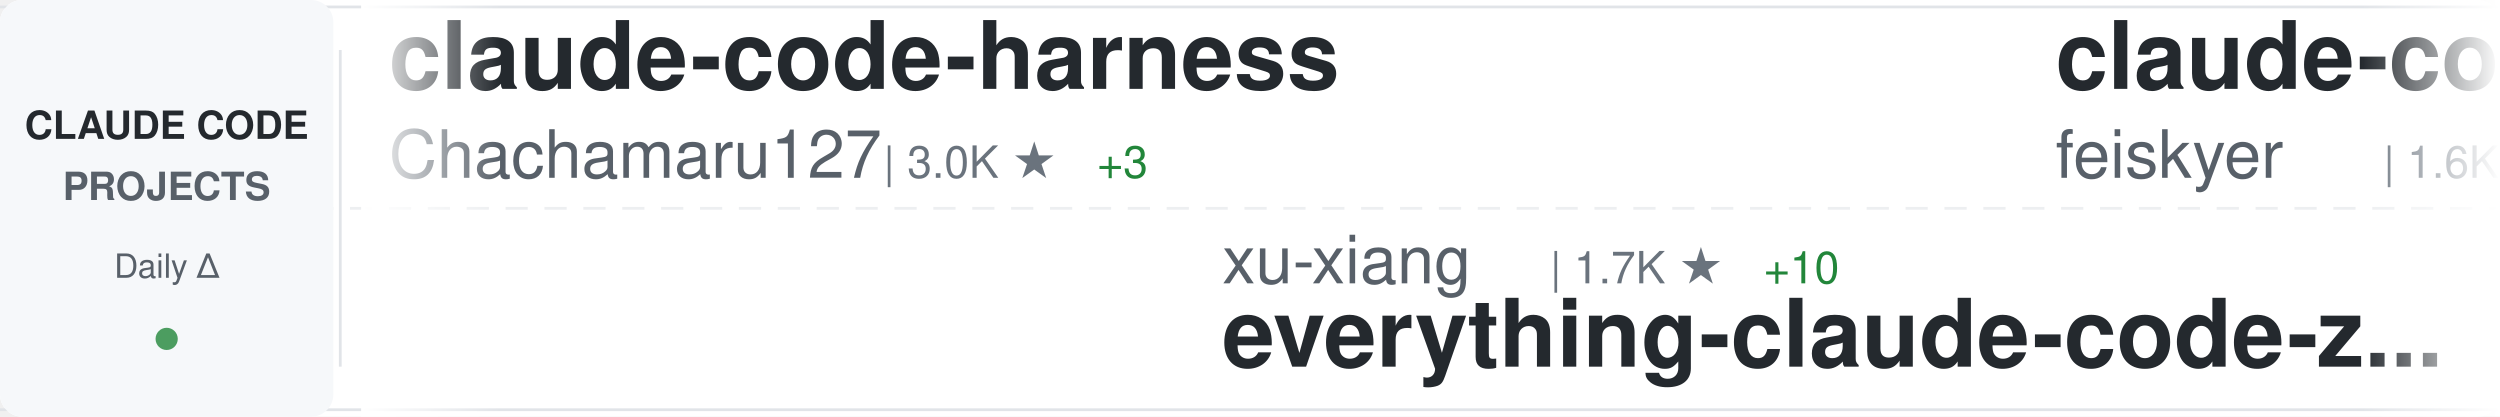
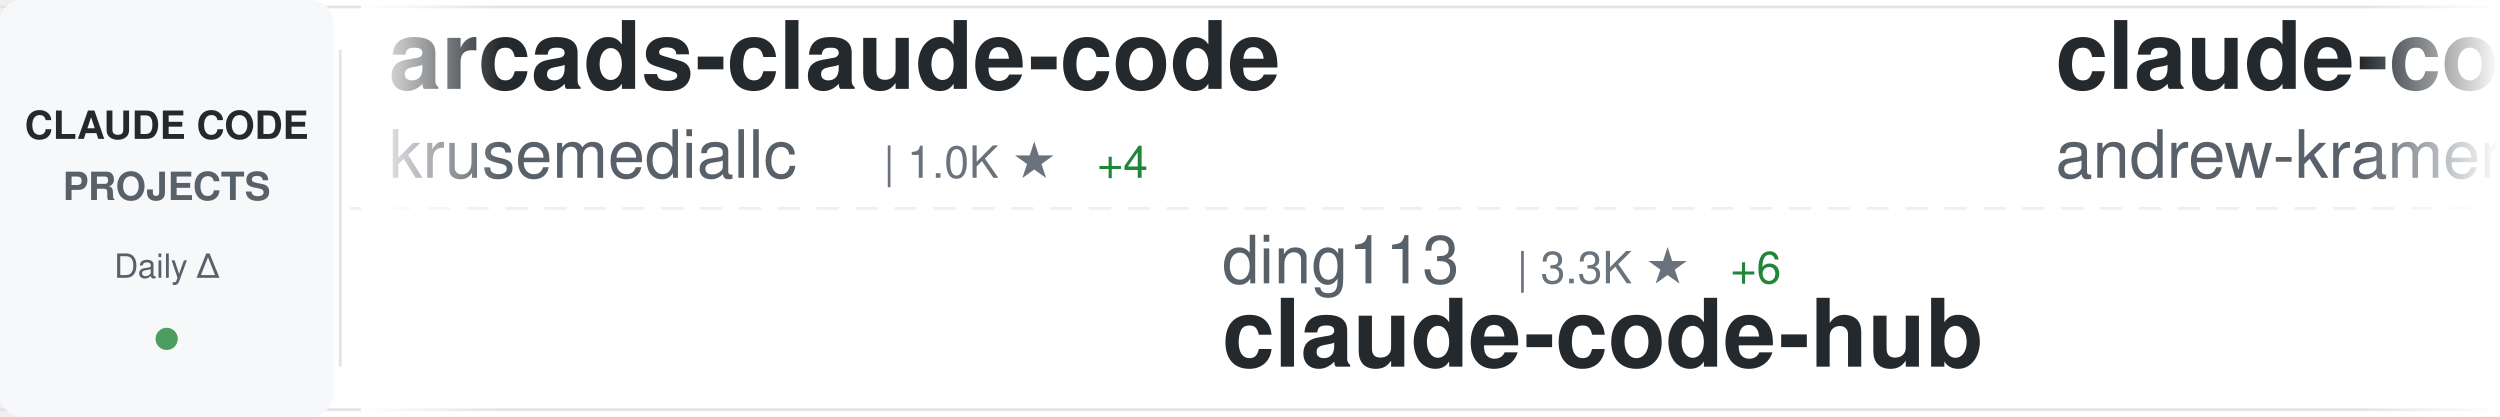
<svg xmlns="http://www.w3.org/2000/svg" width="900" height="150">
  <defs>
    <linearGradient id="awesomeLeftFade" x1="0%" y1="0%" x2="100%" y2="0%">
      <stop offset="0%" style="stop-color:#ffffff;stop-opacity:1" />
      <stop offset="100%" style="stop-color:#ffffff;stop-opacity:0" />
    </linearGradient>
    <linearGradient id="awesomeRightFade" x1="0%" y1="0%" x2="100%" y2="0%">
      <stop offset="0%" style="stop-color:#ffffff;stop-opacity:0" />
      <stop offset="100%" style="stop-color:#ffffff;stop-opacity:1" />
    </linearGradient>
  </defs>
  <rect width="900" height="150" fill="#ffffff" rx="8" />
  <rect x="0" y="2" width="900" height="1" fill="#e1e4e8" />
  <rect x="0" y="147" width="900" height="1" fill="#e1e4e8" />
  <line x1="0" y1="75" x2="900" y2="75" stroke="#e1e4e8" stroke-width="1" stroke-dasharray="8 6" opacity="0.6" />
  <rect x="0" y="0" width="120" height="150" fill="#f6f8fa" rx="8" />
  <text x="60" y="50" font-family="-apple-system, BlinkMacSystemFont, 'Segoe UI', Helvetica, Arial, sans-serif" font-size="14" font-weight="600" fill="#24292e" text-anchor="middle">CLAUDE CODE</text>
  <text x="60" y="72" font-family="-apple-system, BlinkMacSystemFont, 'Segoe UI', Helvetica, Arial, sans-serif" font-size="14" font-weight="600" fill="#586069" text-anchor="middle">PROJECTS</text>
  <text x="60" y="100" font-family="-apple-system, BlinkMacSystemFont, 'Segoe UI', Helvetica, Arial, sans-serif" font-size="12" font-weight="500" fill="#586069" text-anchor="middle">Daily Δ</text>
  <circle cx="60" cy="122" r="4" fill="#22863a" opacity="0.8" />
  <rect x="122" y="18" width="1" height="114" fill="#e1e4e8" />
  <clipPath id="awesomeTickerClip">
    <rect x="130" y="0" width="770" height="150" />
  </clipPath>
  <g clip-path="url(#awesomeTickerClip)">
    <g id="awesomeTickerItems">
      <animateTransform attributeName="transform" attributeType="XML" type="translate" from="0 0" to="-3000 0" dur="54s" repeatCount="indefinite" />
      <g transform="translate(0, 0)">
-         <text x="140" y="32" font-family="-apple-system, BlinkMacSystemFont, 'Segoe UI', Helvetica, Arial, sans-serif" font-size="34" font-weight="600" fill="#24292e">claude-code-harness</text>
-         <text x="140" y="64" font-family="-apple-system, BlinkMacSystemFont, 'Segoe UI', Helvetica, Arial, sans-serif" font-size="24" font-weight="400" fill="#586069">Chachamaru127</text>
-         <text x="318" y="64" font-family="-apple-system, BlinkMacSystemFont, 'Segoe UI', Helvetica, Arial, sans-serif" font-size="16" font-weight="500" fill="#6a737d">| 3.0K ★</text>
-         <text x="395" y="64" font-family="-apple-system, BlinkMacSystemFont, 'Segoe UI', Helvetica, Arial, sans-serif" font-size="16" font-weight="500" fill="#22863a"> +3</text>
+         <text x="140" y="32" font-family="-apple-system, BlinkMacSystemFont, 'Segoe UI', Helvetica, Arial, sans-serif" font-size="34" font-weight="600" fill="#24292e">arcads-claude-code</text>
+         <text x="140" y="64" font-family="-apple-system, BlinkMacSystemFont, 'Segoe UI', Helvetica, Arial, sans-serif" font-size="24" font-weight="400" fill="#586069">krusemediallc</text>
+         <text x="318" y="64" font-family="-apple-system, BlinkMacSystemFont, 'Segoe UI', Helvetica, Arial, sans-serif" font-size="16" font-weight="500" fill="#6a737d">| 1.0K ★</text>
+         <text x="395" y="64" font-family="-apple-system, BlinkMacSystemFont, 'Segoe UI', Helvetica, Arial, sans-serif" font-size="16" font-weight="500" fill="#22863a"> +4</text>
      </g>
      <g transform="translate(300, 0)">
-         <text x="140" y="102" font-family="-apple-system, BlinkMacSystemFont, 'Segoe UI', Helvetica, Arial, sans-serif" font-size="24" font-weight="400" fill="#586069">xu-xiang</text>
-         <text x="258" y="102" font-family="-apple-system, BlinkMacSystemFont, 'Segoe UI', Helvetica, Arial, sans-serif" font-size="16" font-weight="500" fill="#6a737d">| 1.7K ★</text>
-         <text x="335" y="102" font-family="-apple-system, BlinkMacSystemFont, 'Segoe UI', Helvetica, Arial, sans-serif" font-size="16" font-weight="500" fill="#22863a"> +10</text>
-         <text x="140" y="132" font-family="-apple-system, BlinkMacSystemFont, 'Segoe UI', Helvetica, Arial, sans-serif" font-size="34" font-weight="600" fill="#24292e">everything-claude-code-z...</text>
+         <text x="140" y="102" font-family="-apple-system, BlinkMacSystemFont, 'Segoe UI', Helvetica, Arial, sans-serif" font-size="24" font-weight="400" fill="#586069">ding113</text>
+         <text x="246" y="102" font-family="-apple-system, BlinkMacSystemFont, 'Segoe UI', Helvetica, Arial, sans-serif" font-size="16" font-weight="500" fill="#6a737d">| 3.3K ★</text>
+         <text x="323" y="102" font-family="-apple-system, BlinkMacSystemFont, 'Segoe UI', Helvetica, Arial, sans-serif" font-size="16" font-weight="500" fill="#22863a"> +6</text>
+         <text x="140" y="132" font-family="-apple-system, BlinkMacSystemFont, 'Segoe UI', Helvetica, Arial, sans-serif" font-size="34" font-weight="600" fill="#24292e">claude-code-hub</text>
      </g>
      <g transform="translate(600, 0)">
-         <text x="140" y="32" font-family="-apple-system, BlinkMacSystemFont, 'Segoe UI', Helvetica, Arial, sans-serif" font-size="34" font-weight="600" fill="#24292e">claude-code-settings</text>
-         <text x="140" y="64" font-family="-apple-system, BlinkMacSystemFont, 'Segoe UI', Helvetica, Arial, sans-serif" font-size="24" font-weight="400" fill="#586069">feiskyer</text>
-         <text x="258" y="64" font-family="-apple-system, BlinkMacSystemFont, 'Segoe UI', Helvetica, Arial, sans-serif" font-size="16" font-weight="500" fill="#6a737d">| 1.6K ★</text>
-         <text x="335" y="64" font-family="-apple-system, BlinkMacSystemFont, 'Segoe UI', Helvetica, Arial, sans-serif" font-size="16" font-weight="500" fill="#22863a"> +6</text>
+         <text x="140" y="32" font-family="-apple-system, BlinkMacSystemFont, 'Segoe UI', Helvetica, Arial, sans-serif" font-size="34" font-weight="600" fill="#24292e">claude-code-source-build</text>
+         <text x="140" y="64" font-family="-apple-system, BlinkMacSystemFont, 'Segoe UI', Helvetica, Arial, sans-serif" font-size="24" font-weight="400" fill="#586069">andrew-kramer-inno</text>
+         <text x="378" y="64" font-family="-apple-system, BlinkMacSystemFont, 'Segoe UI', Helvetica, Arial, sans-serif" font-size="16" font-weight="500" fill="#6a737d">| 594 ★</text>
      </g>
      <g transform="translate(900, 0)">
-         <text x="140" y="102" font-family="-apple-system, BlinkMacSystemFont, 'Segoe UI', Helvetica, Arial, sans-serif" font-size="24" font-weight="400" fill="#586069">LING71671</text>
-         <text x="270" y="102" font-family="-apple-system, BlinkMacSystemFont, 'Segoe UI', Helvetica, Arial, sans-serif" font-size="16" font-weight="500" fill="#6a737d">| 925 ★</text>
-         <text x="338" y="102" font-family="-apple-system, BlinkMacSystemFont, 'Segoe UI', Helvetica, Arial, sans-serif" font-size="16" font-weight="500" fill="#22863a"> +2</text>
-         <text x="140" y="132" font-family="-apple-system, BlinkMacSystemFont, 'Segoe UI', Helvetica, Arial, sans-serif" font-size="34" font-weight="600" fill="#24292e">Open-ClaudeCode</text>
+         <text x="140" y="102" font-family="-apple-system, BlinkMacSystemFont, 'Segoe UI', Helvetica, Arial, sans-serif" font-size="24" font-weight="400" fill="#586069">guanshan</text>
+         <text x="258" y="102" font-family="-apple-system, BlinkMacSystemFont, 'Segoe UI', Helvetica, Arial, sans-serif" font-size="16" font-weight="500" fill="#6a737d">| 61 ★</text>
+         <text x="140" y="132" font-family="-apple-system, BlinkMacSystemFont, 'Segoe UI', Helvetica, Arial, sans-serif" font-size="34" font-weight="600" fill="#24292e">ClaudeCode</text>
      </g>
      <g transform="translate(1200, 0)">
-         <text x="140" y="32" font-family="-apple-system, BlinkMacSystemFont, 'Segoe UI', Helvetica, Arial, sans-serif" font-size="34" font-weight="600" fill="#24292e">claude-code-guide</text>
-         <text x="140" y="64" font-family="-apple-system, BlinkMacSystemFont, 'Segoe UI', Helvetica, Arial, sans-serif" font-size="24" font-weight="400" fill="#586069">Cranot</text>
-         <text x="234" y="64" font-family="-apple-system, BlinkMacSystemFont, 'Segoe UI', Helvetica, Arial, sans-serif" font-size="16" font-weight="500" fill="#6a737d">| 2.8K ★</text>
+         <text x="140" y="32" font-family="-apple-system, BlinkMacSystemFont, 'Segoe UI', Helvetica, Arial, sans-serif" font-size="34" font-weight="600" fill="#24292e">Claude-Code</text>
+         <text x="140" y="64" font-family="-apple-system, BlinkMacSystemFont, 'Segoe UI', Helvetica, Arial, sans-serif" font-size="24" font-weight="400" fill="#586069">OrcaWhisper</text>
+         <text x="294" y="64" font-family="-apple-system, BlinkMacSystemFont, 'Segoe UI', Helvetica, Arial, sans-serif" font-size="16" font-weight="500" fill="#6a737d">| 86 ★</text>
      </g>
      <g transform="translate(1500, 0)">
-         <text x="140" y="102" font-family="-apple-system, BlinkMacSystemFont, 'Segoe UI', Helvetica, Arial, sans-serif" font-size="24" font-weight="400" fill="#586069">1rgs</text>
-         <text x="210" y="102" font-family="-apple-system, BlinkMacSystemFont, 'Segoe UI', Helvetica, Arial, sans-serif" font-size="16" font-weight="500" fill="#6a737d">| 3.7K ★</text>
-         <text x="287" y="102" font-family="-apple-system, BlinkMacSystemFont, 'Segoe UI', Helvetica, Arial, sans-serif" font-size="16" font-weight="500" fill="#22863a"> +3</text>
-         <text x="140" y="132" font-family="-apple-system, BlinkMacSystemFont, 'Segoe UI', Helvetica, Arial, sans-serif" font-size="34" font-weight="600" fill="#24292e">claude-code-proxy</text>
+         <text x="140" y="102" font-family="-apple-system, BlinkMacSystemFont, 'Segoe UI', Helvetica, Arial, sans-serif" font-size="24" font-weight="400" fill="#586069">Cranot</text>
+         <text x="234" y="102" font-family="-apple-system, BlinkMacSystemFont, 'Segoe UI', Helvetica, Arial, sans-serif" font-size="16" font-weight="500" fill="#6a737d">| 2.8K ★</text>
+         <text x="140" y="132" font-family="-apple-system, BlinkMacSystemFont, 'Segoe UI', Helvetica, Arial, sans-serif" font-size="34" font-weight="600" fill="#24292e">claude-code-guide</text>
      </g>
      <g transform="translate(1800, 0)">
-         <text x="140" y="32" font-family="-apple-system, BlinkMacSystemFont, 'Segoe UI', Helvetica, Arial, sans-serif" font-size="34" font-weight="600" fill="#24292e">claude-code-analysis</text>
-         <text x="140" y="64" font-family="-apple-system, BlinkMacSystemFont, 'Segoe UI', Helvetica, Arial, sans-serif" font-size="24" font-weight="400" fill="#586069">liuup</text>
-         <text x="222" y="64" font-family="-apple-system, BlinkMacSystemFont, 'Segoe UI', Helvetica, Arial, sans-serif" font-size="16" font-weight="500" fill="#6a737d">| 3.6K ★</text>
-         <text x="299" y="64" font-family="-apple-system, BlinkMacSystemFont, 'Segoe UI', Helvetica, Arial, sans-serif" font-size="16" font-weight="500" fill="#22863a"> +16</text>
+         <text x="140" y="32" font-family="-apple-system, BlinkMacSystemFont, 'Segoe UI', Helvetica, Arial, sans-serif" font-size="34" font-weight="600" fill="#24292e">Claude-Code-Game-Studios</text>
+         <text x="140" y="64" font-family="-apple-system, BlinkMacSystemFont, 'Segoe UI', Helvetica, Arial, sans-serif" font-size="24" font-weight="400" fill="#586069">Donchitos</text>
+         <text x="270" y="64" font-family="-apple-system, BlinkMacSystemFont, 'Segoe UI', Helvetica, Arial, sans-serif" font-size="16" font-weight="500" fill="#6a737d">| 23.3K ★</text>
+         <text x="356" y="64" font-family="-apple-system, BlinkMacSystemFont, 'Segoe UI', Helvetica, Arial, sans-serif" font-size="16" font-weight="500" fill="#22863a"> +41</text>
      </g>
      <g transform="translate(2100, 0)">
-         <text x="140" y="102" font-family="-apple-system, BlinkMacSystemFont, 'Segoe UI', Helvetica, Arial, sans-serif" font-size="24" font-weight="400" fill="#586069">Piebald-AI</text>
-         <text x="282" y="102" font-family="-apple-system, BlinkMacSystemFont, 'Segoe UI', Helvetica, Arial, sans-serif" font-size="16" font-weight="500" fill="#6a737d">| 11.9K ★</text>
-         <text x="368" y="102" font-family="-apple-system, BlinkMacSystemFont, 'Segoe UI', Helvetica, Arial, sans-serif" font-size="16" font-weight="500" fill="#22863a"> +18</text>
-         <text x="140" y="132" font-family="-apple-system, BlinkMacSystemFont, 'Segoe UI', Helvetica, Arial, sans-serif" font-size="34" font-weight="600" fill="#24292e">claude-code-system-promp...</text>
+         <text x="140" y="102" font-family="-apple-system, BlinkMacSystemFont, 'Segoe UI', Helvetica, Arial, sans-serif" font-size="24" font-weight="400" fill="#586069">pengchengneo</text>
+         <text x="306" y="102" font-family="-apple-system, BlinkMacSystemFont, 'Segoe UI', Helvetica, Arial, sans-serif" font-size="16" font-weight="500" fill="#6a737d">| 1.7K ★</text>
+         <text x="383" y="102" font-family="-apple-system, BlinkMacSystemFont, 'Segoe UI', Helvetica, Arial, sans-serif" font-size="16" font-weight="500" fill="#22863a"> +5</text>
+         <text x="140" y="132" font-family="-apple-system, BlinkMacSystemFont, 'Segoe UI', Helvetica, Arial, sans-serif" font-size="34" font-weight="600" fill="#24292e">Claude-Code</text>
      </g>
      <g transform="translate(2400, 0)">
-         <text x="140" y="32" font-family="-apple-system, BlinkMacSystemFont, 'Segoe UI', Helvetica, Arial, sans-serif" font-size="34" font-weight="600" fill="#24292e">claude-code-spec-workflo...</text>
-         <text x="140" y="64" font-family="-apple-system, BlinkMacSystemFont, 'Segoe UI', Helvetica, Arial, sans-serif" font-size="24" font-weight="400" fill="#586069">Pimzino</text>
-         <text x="246" y="64" font-family="-apple-system, BlinkMacSystemFont, 'Segoe UI', Helvetica, Arial, sans-serif" font-size="16" font-weight="500" fill="#6a737d">| 3.8K ★</text>
+         <text x="140" y="32" font-family="-apple-system, BlinkMacSystemFont, 'Segoe UI', Helvetica, Arial, sans-serif" font-size="34" font-weight="600" fill="#24292e">claude-code-base-action</text>
+         <text x="140" y="64" font-family="-apple-system, BlinkMacSystemFont, 'Segoe UI', Helvetica, Arial, sans-serif" font-size="24" font-weight="400" fill="#586069">anthropics</text>
+         <text x="282" y="64" font-family="-apple-system, BlinkMacSystemFont, 'Segoe UI', Helvetica, Arial, sans-serif" font-size="16" font-weight="500" fill="#6a737d">| 919 ★</text>
+         <text x="350" y="64" font-family="-apple-system, BlinkMacSystemFont, 'Segoe UI', Helvetica, Arial, sans-serif" font-size="16" font-weight="500" fill="#22863a"> +3</text>
      </g>
      <g transform="translate(2700, 0)">
-         <text x="140" y="102" font-family="-apple-system, BlinkMacSystemFont, 'Segoe UI', Helvetica, Arial, sans-serif" font-size="24" font-weight="400" fill="#586069">ChrisWiles</text>
-         <text x="282" y="102" font-family="-apple-system, BlinkMacSystemFont, 'Segoe UI', Helvetica, Arial, sans-serif" font-size="16" font-weight="500" fill="#6a737d">| 6.0K ★</text>
-         <text x="359" y="102" font-family="-apple-system, BlinkMacSystemFont, 'Segoe UI', Helvetica, Arial, sans-serif" font-size="16" font-weight="500" fill="#22863a"> +2</text>
-         <text x="140" y="132" font-family="-apple-system, BlinkMacSystemFont, 'Segoe UI', Helvetica, Arial, sans-serif" font-size="34" font-weight="600" fill="#24292e">claude-code-showcase</text>
+         <text x="140" y="102" font-family="-apple-system, BlinkMacSystemFont, 'Segoe UI', Helvetica, Arial, sans-serif" font-size="24" font-weight="400" fill="#586069">huangjia2019</text>
+         <text x="306" y="102" font-family="-apple-system, BlinkMacSystemFont, 'Segoe UI', Helvetica, Arial, sans-serif" font-size="16" font-weight="500" fill="#6a737d">| 1.0K ★</text>
+         <text x="383" y="102" font-family="-apple-system, BlinkMacSystemFont, 'Segoe UI', Helvetica, Arial, sans-serif" font-size="16" font-weight="500" fill="#22863a"> +4</text>
+         <text x="140" y="132" font-family="-apple-system, BlinkMacSystemFont, 'Segoe UI', Helvetica, Arial, sans-serif" font-size="34" font-weight="600" fill="#24292e">claude-code-engineering</text>
      </g>
      <g transform="translate(3000, 0)">
-         <text x="140" y="32" font-family="-apple-system, BlinkMacSystemFont, 'Segoe UI', Helvetica, Arial, sans-serif" font-size="34" font-weight="600" fill="#24292e">claude-code-harness</text>
-         <text x="140" y="64" font-family="-apple-system, BlinkMacSystemFont, 'Segoe UI', Helvetica, Arial, sans-serif" font-size="24" font-weight="400" fill="#586069">Chachamaru127</text>
-         <text x="318" y="64" font-family="-apple-system, BlinkMacSystemFont, 'Segoe UI', Helvetica, Arial, sans-serif" font-size="16" font-weight="500" fill="#6a737d">| 3.0K ★</text>
-         <text x="395" y="64" font-family="-apple-system, BlinkMacSystemFont, 'Segoe UI', Helvetica, Arial, sans-serif" font-size="16" font-weight="500" fill="#22863a"> +3</text>
+         <text x="140" y="32" font-family="-apple-system, BlinkMacSystemFont, 'Segoe UI', Helvetica, Arial, sans-serif" font-size="34" font-weight="600" fill="#24292e">arcads-claude-code</text>
+         <text x="140" y="64" font-family="-apple-system, BlinkMacSystemFont, 'Segoe UI', Helvetica, Arial, sans-serif" font-size="24" font-weight="400" fill="#586069">krusemediallc</text>
+         <text x="318" y="64" font-family="-apple-system, BlinkMacSystemFont, 'Segoe UI', Helvetica, Arial, sans-serif" font-size="16" font-weight="500" fill="#6a737d">| 1.0K ★</text>
+         <text x="395" y="64" font-family="-apple-system, BlinkMacSystemFont, 'Segoe UI', Helvetica, Arial, sans-serif" font-size="16" font-weight="500" fill="#22863a"> +4</text>
      </g>
      <g transform="translate(3300, 0)">
-         <text x="140" y="102" font-family="-apple-system, BlinkMacSystemFont, 'Segoe UI', Helvetica, Arial, sans-serif" font-size="24" font-weight="400" fill="#586069">xu-xiang</text>
-         <text x="258" y="102" font-family="-apple-system, BlinkMacSystemFont, 'Segoe UI', Helvetica, Arial, sans-serif" font-size="16" font-weight="500" fill="#6a737d">| 1.7K ★</text>
-         <text x="335" y="102" font-family="-apple-system, BlinkMacSystemFont, 'Segoe UI', Helvetica, Arial, sans-serif" font-size="16" font-weight="500" fill="#22863a"> +10</text>
-         <text x="140" y="132" font-family="-apple-system, BlinkMacSystemFont, 'Segoe UI', Helvetica, Arial, sans-serif" font-size="34" font-weight="600" fill="#24292e">everything-claude-code-z...</text>
+         <text x="140" y="102" font-family="-apple-system, BlinkMacSystemFont, 'Segoe UI', Helvetica, Arial, sans-serif" font-size="24" font-weight="400" fill="#586069">ding113</text>
+         <text x="246" y="102" font-family="-apple-system, BlinkMacSystemFont, 'Segoe UI', Helvetica, Arial, sans-serif" font-size="16" font-weight="500" fill="#6a737d">| 3.3K ★</text>
+         <text x="323" y="102" font-family="-apple-system, BlinkMacSystemFont, 'Segoe UI', Helvetica, Arial, sans-serif" font-size="16" font-weight="500" fill="#22863a"> +6</text>
+         <text x="140" y="132" font-family="-apple-system, BlinkMacSystemFont, 'Segoe UI', Helvetica, Arial, sans-serif" font-size="34" font-weight="600" fill="#24292e">claude-code-hub</text>
      </g>
      <g transform="translate(3600, 0)">
-         <text x="140" y="32" font-family="-apple-system, BlinkMacSystemFont, 'Segoe UI', Helvetica, Arial, sans-serif" font-size="34" font-weight="600" fill="#24292e">claude-code-settings</text>
-         <text x="140" y="64" font-family="-apple-system, BlinkMacSystemFont, 'Segoe UI', Helvetica, Arial, sans-serif" font-size="24" font-weight="400" fill="#586069">feiskyer</text>
-         <text x="258" y="64" font-family="-apple-system, BlinkMacSystemFont, 'Segoe UI', Helvetica, Arial, sans-serif" font-size="16" font-weight="500" fill="#6a737d">| 1.6K ★</text>
-         <text x="335" y="64" font-family="-apple-system, BlinkMacSystemFont, 'Segoe UI', Helvetica, Arial, sans-serif" font-size="16" font-weight="500" fill="#22863a"> +6</text>
+         <text x="140" y="32" font-family="-apple-system, BlinkMacSystemFont, 'Segoe UI', Helvetica, Arial, sans-serif" font-size="34" font-weight="600" fill="#24292e">claude-code-source-build</text>
+         <text x="140" y="64" font-family="-apple-system, BlinkMacSystemFont, 'Segoe UI', Helvetica, Arial, sans-serif" font-size="24" font-weight="400" fill="#586069">andrew-kramer-inno</text>
+         <text x="378" y="64" font-family="-apple-system, BlinkMacSystemFont, 'Segoe UI', Helvetica, Arial, sans-serif" font-size="16" font-weight="500" fill="#6a737d">| 594 ★</text>
      </g>
      <g transform="translate(3900, 0)">
-         <text x="140" y="102" font-family="-apple-system, BlinkMacSystemFont, 'Segoe UI', Helvetica, Arial, sans-serif" font-size="24" font-weight="400" fill="#586069">LING71671</text>
-         <text x="270" y="102" font-family="-apple-system, BlinkMacSystemFont, 'Segoe UI', Helvetica, Arial, sans-serif" font-size="16" font-weight="500" fill="#6a737d">| 925 ★</text>
-         <text x="338" y="102" font-family="-apple-system, BlinkMacSystemFont, 'Segoe UI', Helvetica, Arial, sans-serif" font-size="16" font-weight="500" fill="#22863a"> +2</text>
-         <text x="140" y="132" font-family="-apple-system, BlinkMacSystemFont, 'Segoe UI', Helvetica, Arial, sans-serif" font-size="34" font-weight="600" fill="#24292e">Open-ClaudeCode</text>
+         <text x="140" y="102" font-family="-apple-system, BlinkMacSystemFont, 'Segoe UI', Helvetica, Arial, sans-serif" font-size="24" font-weight="400" fill="#586069">guanshan</text>
+         <text x="258" y="102" font-family="-apple-system, BlinkMacSystemFont, 'Segoe UI', Helvetica, Arial, sans-serif" font-size="16" font-weight="500" fill="#6a737d">| 61 ★</text>
+         <text x="140" y="132" font-family="-apple-system, BlinkMacSystemFont, 'Segoe UI', Helvetica, Arial, sans-serif" font-size="34" font-weight="600" fill="#24292e">ClaudeCode</text>
      </g>
    </g>
  </g>
  <rect x="130" y="0" width="50" height="150" fill="url(#awesomeLeftFade)" />
  <rect x="850" y="0" width="50" height="150" fill="url(#awesomeRightFade)" />
</svg>
